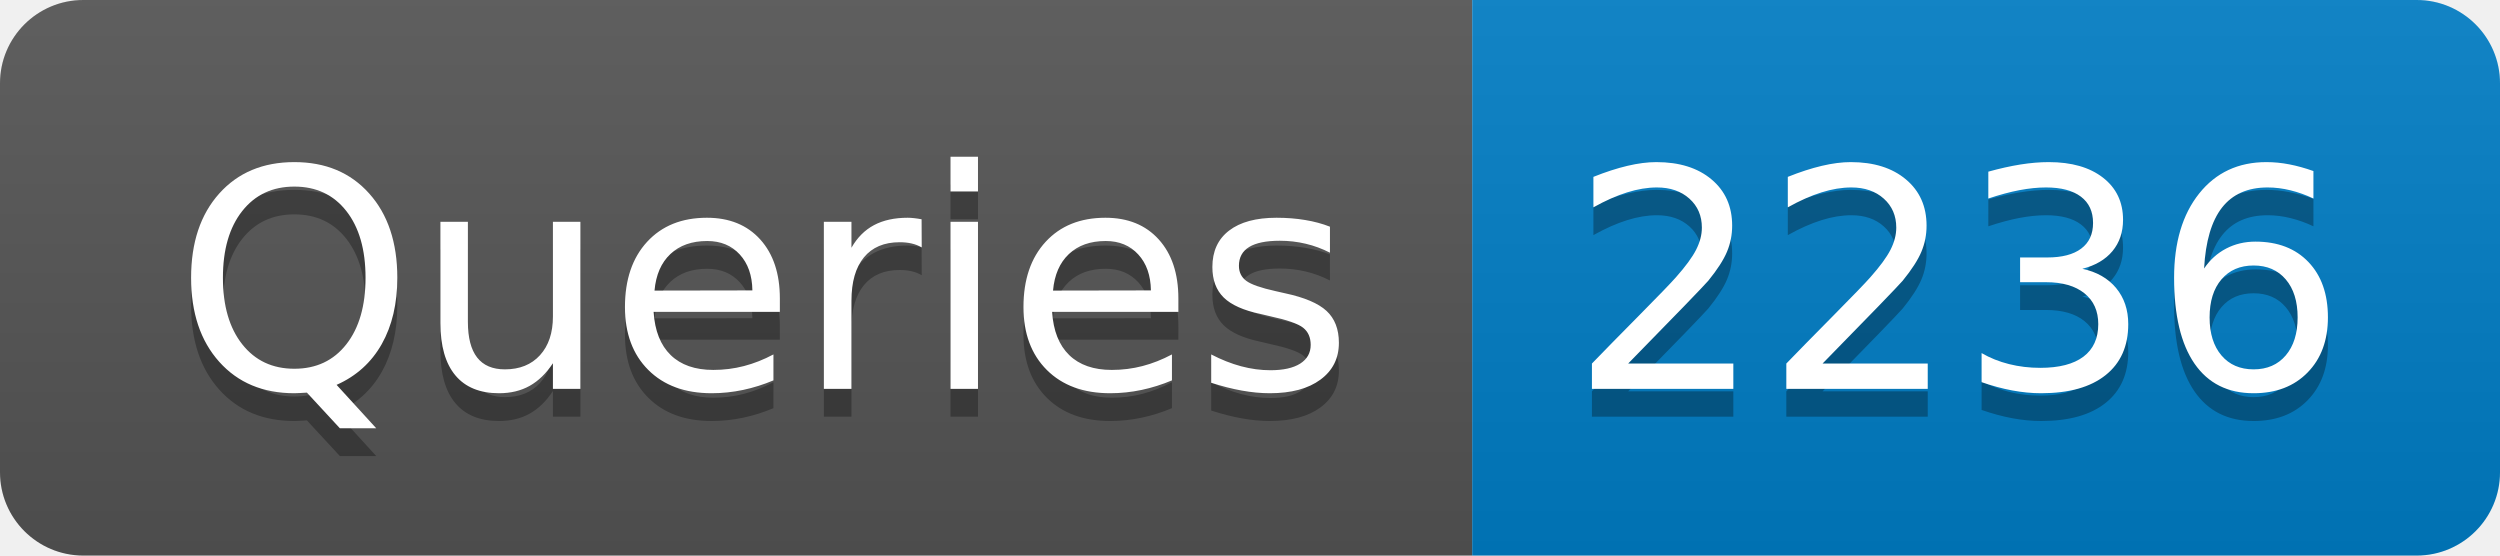
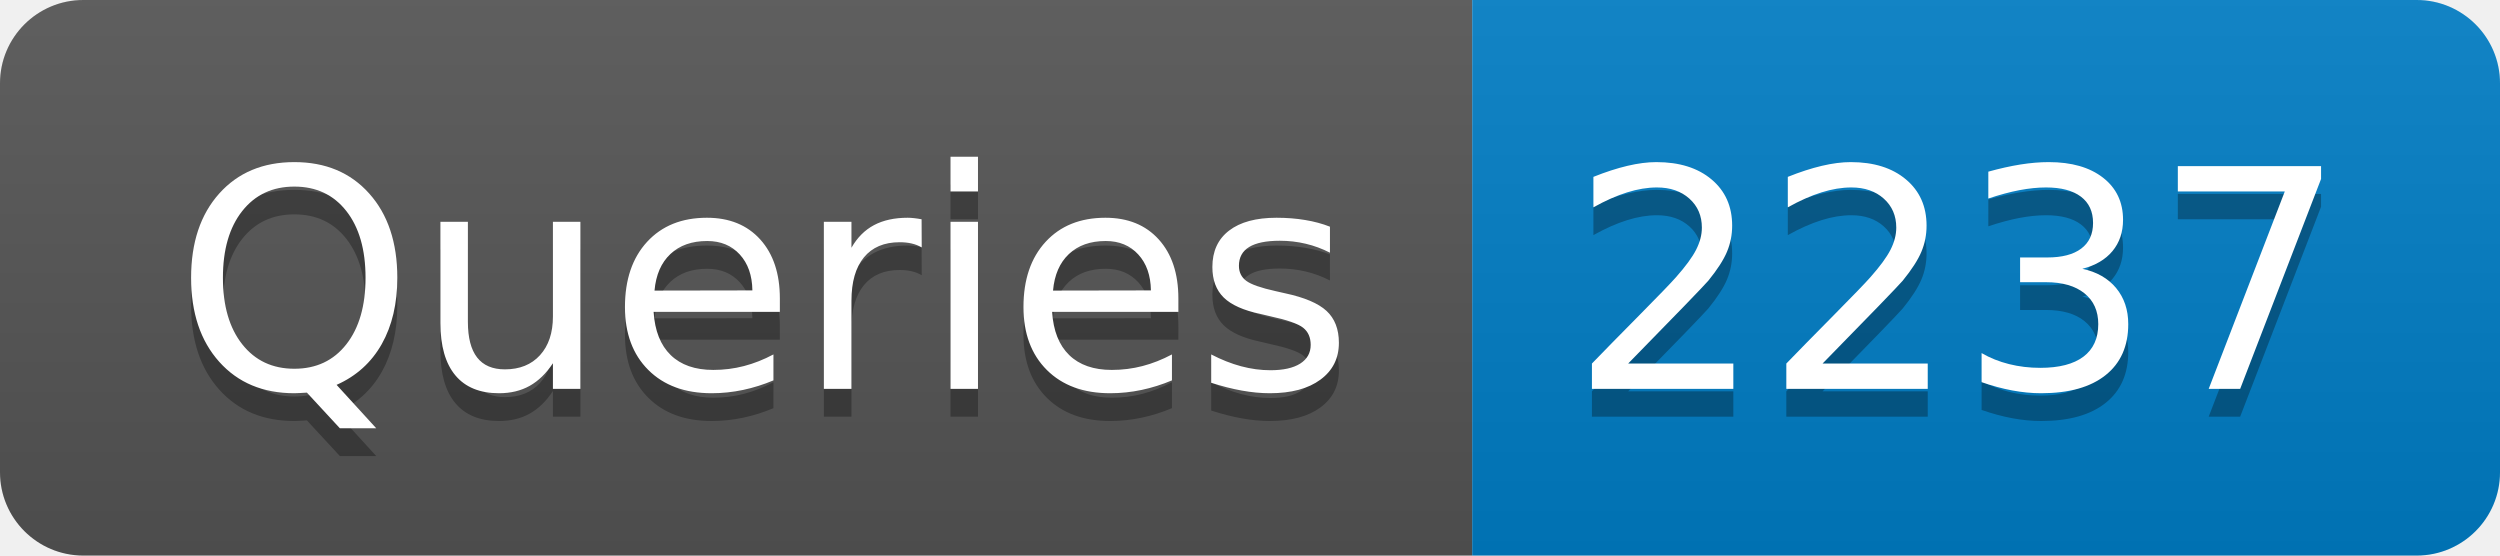
- <svg xmlns="http://www.w3.org/2000/svg" width="90" height="20" role="img" aria-label="Queries: 2236">
+ <svg xmlns="http://www.w3.org/2000/svg" width="90" height="20" role="img" aria-label="Queries: 2237">
  <linearGradient id="s" x2="0" y2="100%">
    <stop offset="0" stop-color="#bbb" stop-opacity=".1" />
    <stop offset="1" stop-opacity=".1" />
  </linearGradient>
  <clipPath id="r">
    <rect width="90" height="20" rx="3" fill="#fff" />
  </clipPath>
  <g clip-path="url(#r)">
    <rect width="53" height="20" fill="#555" />
    <rect x="53" width="37" height="20" fill="#007ec6" />
    <rect width="90" height="20" fill="url(#s)" />
  </g>
  <g fill="#fff" text-anchor="middle" font-family="Verdana,Geneva,DejaVu Sans,sans-serif" text-rendering="geometricPrecision" font-size="110">
    <text aria-hidden="true" x="275" y="150" fill="#010101" fill-opacity=".3" transform="scale(.1)" textLength="430">Queries</text>
    <text x="275" y="140" transform="scale(.1)" fill="#fff" textLength="430">Queries</text>
-     <text aria-hidden="true" x="705" y="150" fill="#010101" fill-opacity=".3" transform="scale(.1)" textLength="270">2236</text>
-     <text x="705" y="140" transform="scale(.1)" fill="#fff" textLength="270">2236</text>
+     <text aria-hidden="true" x="705" y="150" fill="#010101" fill-opacity=".3" transform="scale(.1)" textLength="270">2237</text>
+     <text x="705" y="140" transform="scale(.1)" fill="#fff" textLength="270">2237</text>
  </g>
</svg>
